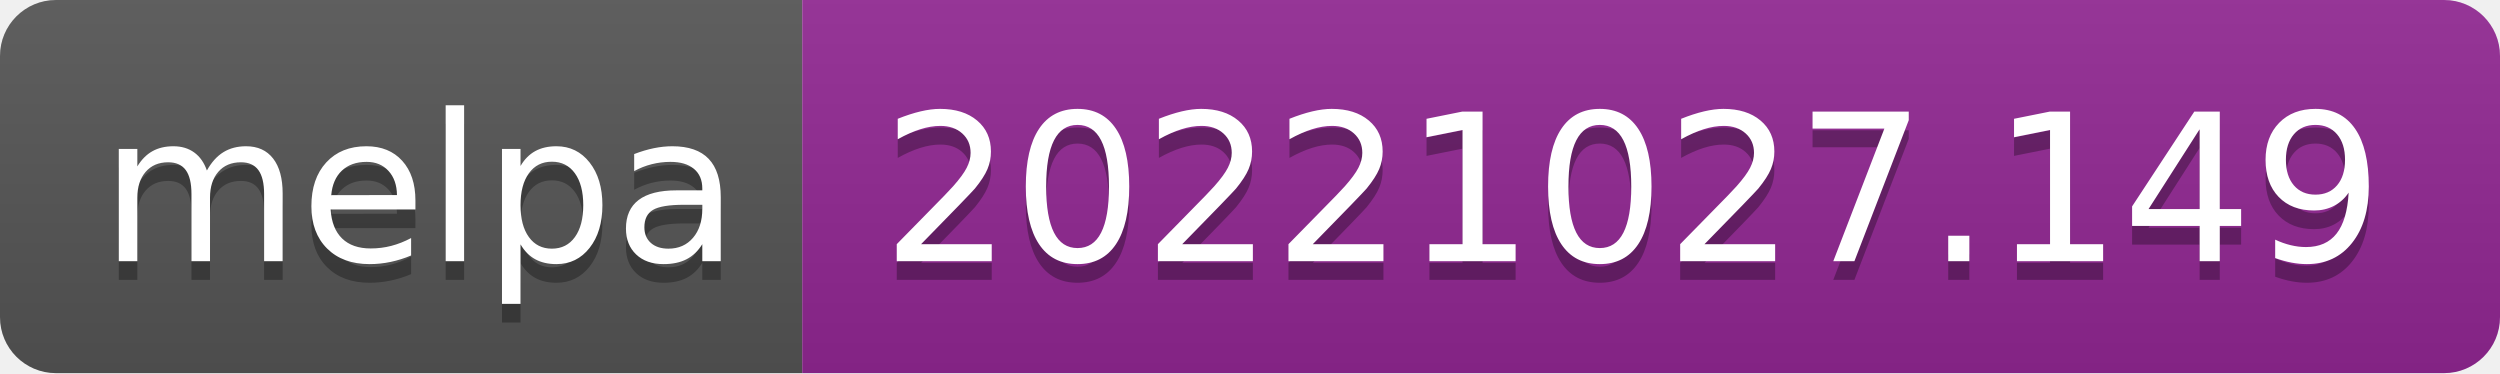
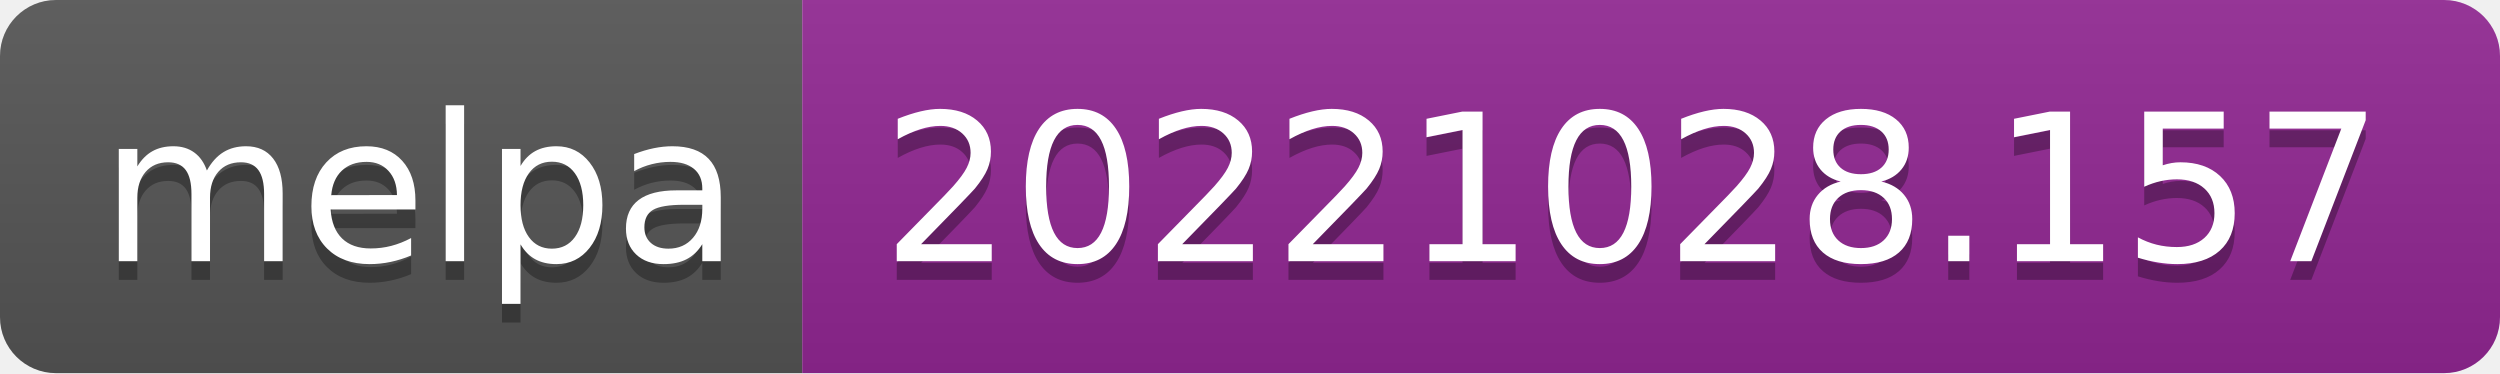
- <svg xmlns="http://www.w3.org/2000/svg" width="134" height="20" role="img" aria-label="melpa: 20221027.149">
+ <svg xmlns="http://www.w3.org/2000/svg" width="134" height="20" role="img" aria-label="melpa: 20221028.157">
  <linearGradient id="s" x2="0" y2="100%">
    <stop offset="0" stop-color="#bbb" stop-opacity=".1" />
    <stop offset="1" stop-opacity=".1" />
  </linearGradient>
  <clipPath id="r">
    <rect width="134" height="20" rx="3" fill="#fff" />
  </clipPath>
  <g clip-path="url(#r)">
    <rect width="43" height="20" fill="#555" />
    <rect x="43" width="91" height="20" fill="#922793" />
    <rect width="134" height="20" fill="url(#s)" />
  </g>
  <g fill="#fff" text-anchor="middle" font-family="Verdana,Geneva,DejaVu Sans,sans-serif" text-rendering="geometricPrecision" font-size="110">
    <text aria-hidden="true" x="225" y="150" fill="#010101" fill-opacity=".3" transform="scale(.1)" textLength="330">melpa</text>
    <text x="225" y="140" transform="scale(.1)" fill="#fff" textLength="330">melpa</text>
-     <text aria-hidden="true" x="875" y="150" fill="#010101" fill-opacity=".3" transform="scale(.1)" textLength="810">20221027.149</text>
-     <text x="875" y="140" transform="scale(.1)" fill="#fff" textLength="810">20221027.149</text>
+     <text aria-hidden="true" x="875" y="150" fill="#010101" fill-opacity=".3" transform="scale(.1)" textLength="810">20221028.157</text>
+     <text x="875" y="140" transform="scale(.1)" fill="#fff" textLength="810">20221028.157</text>
  </g>
</svg>
